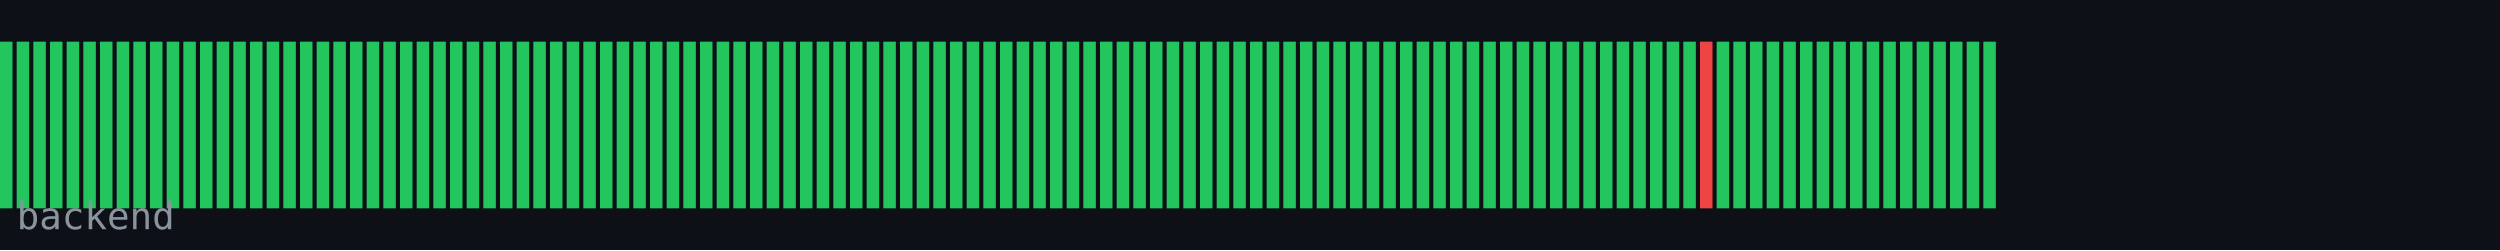
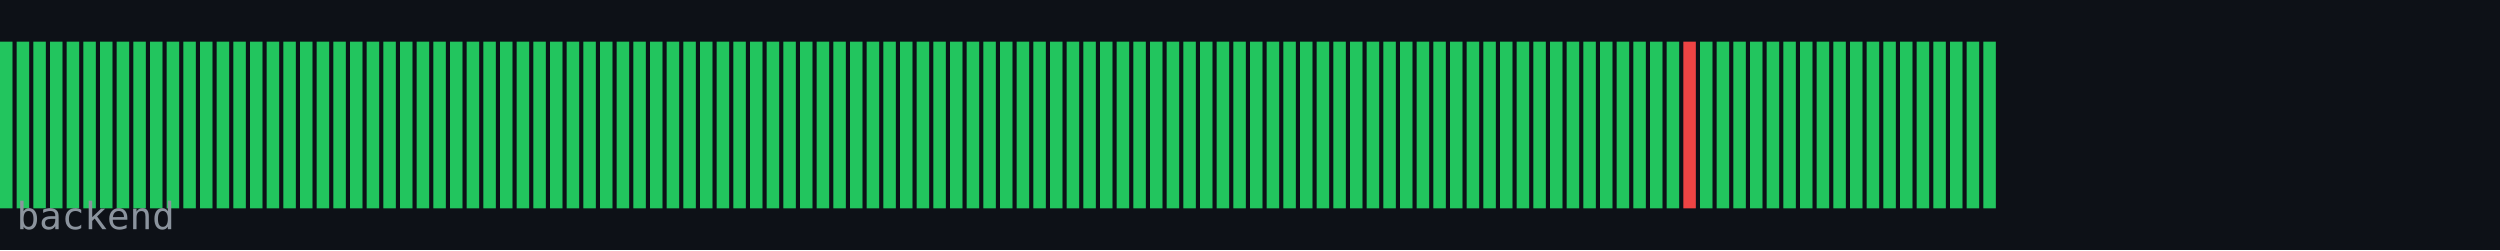
<svg xmlns="http://www.w3.org/2000/svg" width="600" height="60" viewBox="0 0 600 60">
  <rect width="600" height="60" fill="#0d1117" />
  <rect x="0" y="10" width="3" height="40" fill="#22c55e" />
  <rect x="4" y="10" width="3" height="40" fill="#22c55e" />
  <rect x="8" y="10" width="3" height="40" fill="#22c55e" />
  <rect x="12" y="10" width="3" height="40" fill="#22c55e" />
  <rect x="16" y="10" width="3" height="40" fill="#22c55e" />
  <rect x="20" y="10" width="3" height="40" fill="#22c55e" />
  <rect x="24" y="10" width="3" height="40" fill="#22c55e" />
  <rect x="28" y="10" width="3" height="40" fill="#22c55e" />
  <rect x="32" y="10" width="3" height="40" fill="#22c55e" />
  <rect x="36" y="10" width="3" height="40" fill="#22c55e" />
  <rect x="40" y="10" width="3" height="40" fill="#22c55e" />
  <rect x="44" y="10" width="3" height="40" fill="#22c55e" />
  <rect x="48" y="10" width="3" height="40" fill="#22c55e" />
  <rect x="52" y="10" width="3" height="40" fill="#22c55e" />
  <rect x="56" y="10" width="3" height="40" fill="#22c55e" />
  <rect x="60" y="10" width="3" height="40" fill="#22c55e" />
  <rect x="64" y="10" width="3" height="40" fill="#22c55e" />
  <rect x="68" y="10" width="3" height="40" fill="#22c55e" />
  <rect x="72" y="10" width="3" height="40" fill="#22c55e" />
  <rect x="76" y="10" width="3" height="40" fill="#22c55e" />
  <rect x="80" y="10" width="3" height="40" fill="#22c55e" />
  <rect x="84" y="10" width="3" height="40" fill="#22c55e" />
  <rect x="88" y="10" width="3" height="40" fill="#22c55e" />
  <rect x="92" y="10" width="3" height="40" fill="#22c55e" />
  <rect x="96" y="10" width="3" height="40" fill="#22c55e" />
  <rect x="100" y="10" width="3" height="40" fill="#22c55e" />
  <rect x="104" y="10" width="3" height="40" fill="#22c55e" />
  <rect x="108" y="10" width="3" height="40" fill="#22c55e" />
  <rect x="112" y="10" width="3" height="40" fill="#22c55e" />
  <rect x="116" y="10" width="3" height="40" fill="#22c55e" />
  <rect x="120" y="10" width="3" height="40" fill="#22c55e" />
  <rect x="124" y="10" width="3" height="40" fill="#22c55e" />
  <rect x="128" y="10" width="3" height="40" fill="#22c55e" />
  <rect x="132" y="10" width="3" height="40" fill="#22c55e" />
  <rect x="136" y="10" width="3" height="40" fill="#22c55e" />
  <rect x="140" y="10" width="3" height="40" fill="#22c55e" />
  <rect x="144" y="10" width="3" height="40" fill="#22c55e" />
  <rect x="148" y="10" width="3" height="40" fill="#22c55e" />
  <rect x="152" y="10" width="3" height="40" fill="#22c55e" />
  <rect x="156" y="10" width="3" height="40" fill="#22c55e" />
  <rect x="160" y="10" width="3" height="40" fill="#22c55e" />
  <rect x="164" y="10" width="3" height="40" fill="#22c55e" />
  <rect x="168" y="10" width="3" height="40" fill="#22c55e" />
  <rect x="172" y="10" width="3" height="40" fill="#22c55e" />
  <rect x="176" y="10" width="3" height="40" fill="#22c55e" />
  <rect x="180" y="10" width="3" height="40" fill="#22c55e" />
  <rect x="184" y="10" width="3" height="40" fill="#22c55e" />
  <rect x="188" y="10" width="3" height="40" fill="#22c55e" />
  <rect x="192" y="10" width="3" height="40" fill="#22c55e" />
  <rect x="196" y="10" width="3" height="40" fill="#22c55e" />
  <rect x="200" y="10" width="3" height="40" fill="#22c55e" />
  <rect x="204" y="10" width="3" height="40" fill="#22c55e" />
  <rect x="208" y="10" width="3" height="40" fill="#22c55e" />
  <rect x="212" y="10" width="3" height="40" fill="#22c55e" />
  <rect x="216" y="10" width="3" height="40" fill="#22c55e" />
  <rect x="220" y="10" width="3" height="40" fill="#22c55e" />
  <rect x="224" y="10" width="3" height="40" fill="#22c55e" />
  <rect x="228" y="10" width="3" height="40" fill="#22c55e" />
  <rect x="232" y="10" width="3" height="40" fill="#22c55e" />
  <rect x="236" y="10" width="3" height="40" fill="#22c55e" />
  <rect x="240" y="10" width="3" height="40" fill="#22c55e" />
  <rect x="244" y="10" width="3" height="40" fill="#22c55e" />
  <rect x="248" y="10" width="3" height="40" fill="#22c55e" />
  <rect x="252" y="10" width="3" height="40" fill="#22c55e" />
  <rect x="256" y="10" width="3" height="40" fill="#22c55e" />
  <rect x="260" y="10" width="3" height="40" fill="#22c55e" />
  <rect x="264" y="10" width="3" height="40" fill="#22c55e" />
  <rect x="268" y="10" width="3" height="40" fill="#22c55e" />
  <rect x="272" y="10" width="3" height="40" fill="#22c55e" />
  <rect x="276" y="10" width="3" height="40" fill="#22c55e" />
  <rect x="280" y="10" width="3" height="40" fill="#22c55e" />
  <rect x="284" y="10" width="3" height="40" fill="#22c55e" />
  <rect x="288" y="10" width="3" height="40" fill="#22c55e" />
  <rect x="292" y="10" width="3" height="40" fill="#22c55e" />
  <rect x="296" y="10" width="3" height="40" fill="#22c55e" />
  <rect x="300" y="10" width="3" height="40" fill="#22c55e" />
  <rect x="304" y="10" width="3" height="40" fill="#22c55e" />
  <rect x="308" y="10" width="3" height="40" fill="#22c55e" />
  <rect x="312" y="10" width="3" height="40" fill="#22c55e" />
  <rect x="316" y="10" width="3" height="40" fill="#22c55e" />
  <rect x="320" y="10" width="3" height="40" fill="#22c55e" />
  <rect x="324" y="10" width="3" height="40" fill="#22c55e" />
  <rect x="328" y="10" width="3" height="40" fill="#22c55e" />
  <rect x="332" y="10" width="3" height="40" fill="#22c55e" />
  <rect x="336" y="10" width="3" height="40" fill="#22c55e" />
  <rect x="340" y="10" width="3" height="40" fill="#22c55e" />
  <rect x="344" y="10" width="3" height="40" fill="#22c55e" />
  <rect x="348" y="10" width="3" height="40" fill="#22c55e" />
  <rect x="352" y="10" width="3" height="40" fill="#22c55e" />
  <rect x="356" y="10" width="3" height="40" fill="#22c55e" />
  <rect x="360" y="10" width="3" height="40" fill="#22c55e" />
  <rect x="364" y="10" width="3" height="40" fill="#22c55e" />
  <rect x="368" y="10" width="3" height="40" fill="#22c55e" />
  <rect x="372" y="10" width="3" height="40" fill="#22c55e" />
  <rect x="376" y="10" width="3" height="40" fill="#22c55e" />
  <rect x="380" y="10" width="3" height="40" fill="#22c55e" />
  <rect x="384" y="10" width="3" height="40" fill="#22c55e" />
  <rect x="388" y="10" width="3" height="40" fill="#22c55e" />
  <rect x="392" y="10" width="3" height="40" fill="#22c55e" />
  <rect x="396" y="10" width="3" height="40" fill="#22c55e" />
  <rect x="400" y="10" width="3" height="40" fill="#22c55e" />
-   <rect x="404" y="10" width="3" height="40" fill="#22c55e" />
-   <rect x="408" y="10" width="3" height="40" fill="#ef4444" />
+   <rect x="404" y="10" width="3" height="40" fill="#ef4444" />
+   <rect x="408" y="10" width="3" height="40" fill="#22c55e" />
  <rect x="412" y="10" width="3" height="40" fill="#22c55e" />
  <rect x="416" y="10" width="3" height="40" fill="#22c55e" />
  <rect x="420" y="10" width="3" height="40" fill="#22c55e" />
  <rect x="424" y="10" width="3" height="40" fill="#22c55e" />
  <rect x="428" y="10" width="3" height="40" fill="#22c55e" />
  <rect x="432" y="10" width="3" height="40" fill="#22c55e" />
  <rect x="436" y="10" width="3" height="40" fill="#22c55e" />
  <rect x="440" y="10" width="3" height="40" fill="#22c55e" />
  <rect x="444" y="10" width="3" height="40" fill="#22c55e" />
  <rect x="448" y="10" width="3" height="40" fill="#22c55e" />
  <rect x="452" y="10" width="3" height="40" fill="#22c55e" />
  <rect x="456" y="10" width="3" height="40" fill="#22c55e" />
  <rect x="460" y="10" width="3" height="40" fill="#22c55e" />
  <rect x="464" y="10" width="3" height="40" fill="#22c55e" />
  <rect x="468" y="10" width="3" height="40" fill="#22c55e" />
  <rect x="472" y="10" width="3" height="40" fill="#22c55e" />
  <rect x="476" y="10" width="3" height="40" fill="#22c55e" />
  <text x="4" y="55" font-family="monospace" font-size="9" fill="#8b949e">backend</text>
</svg>
